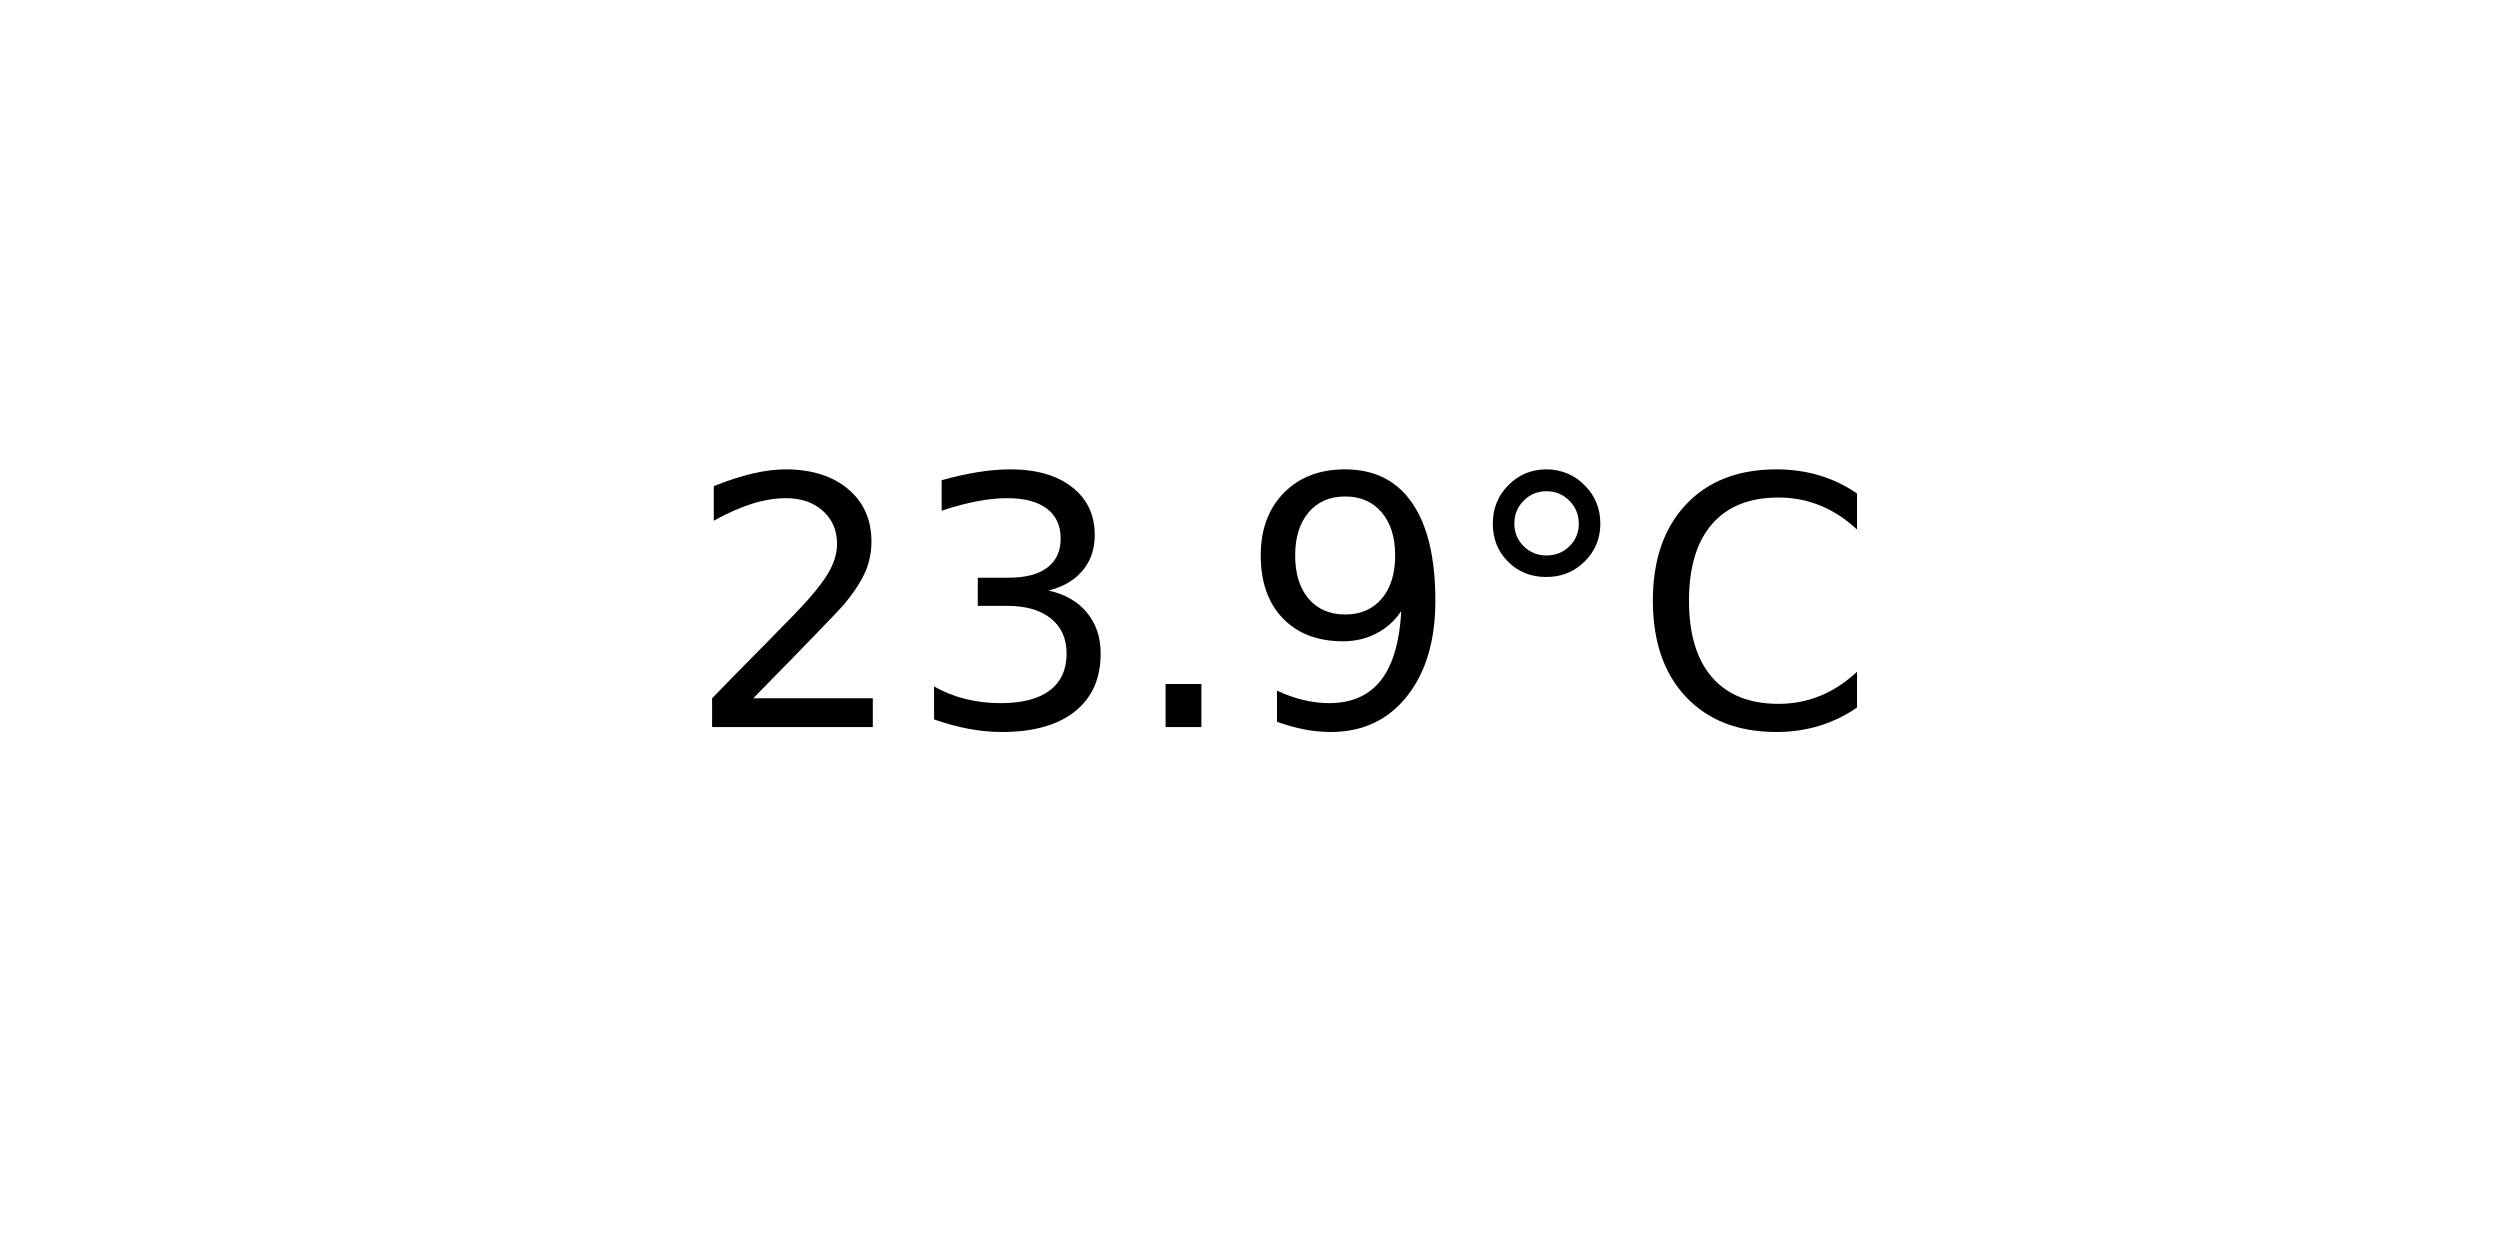
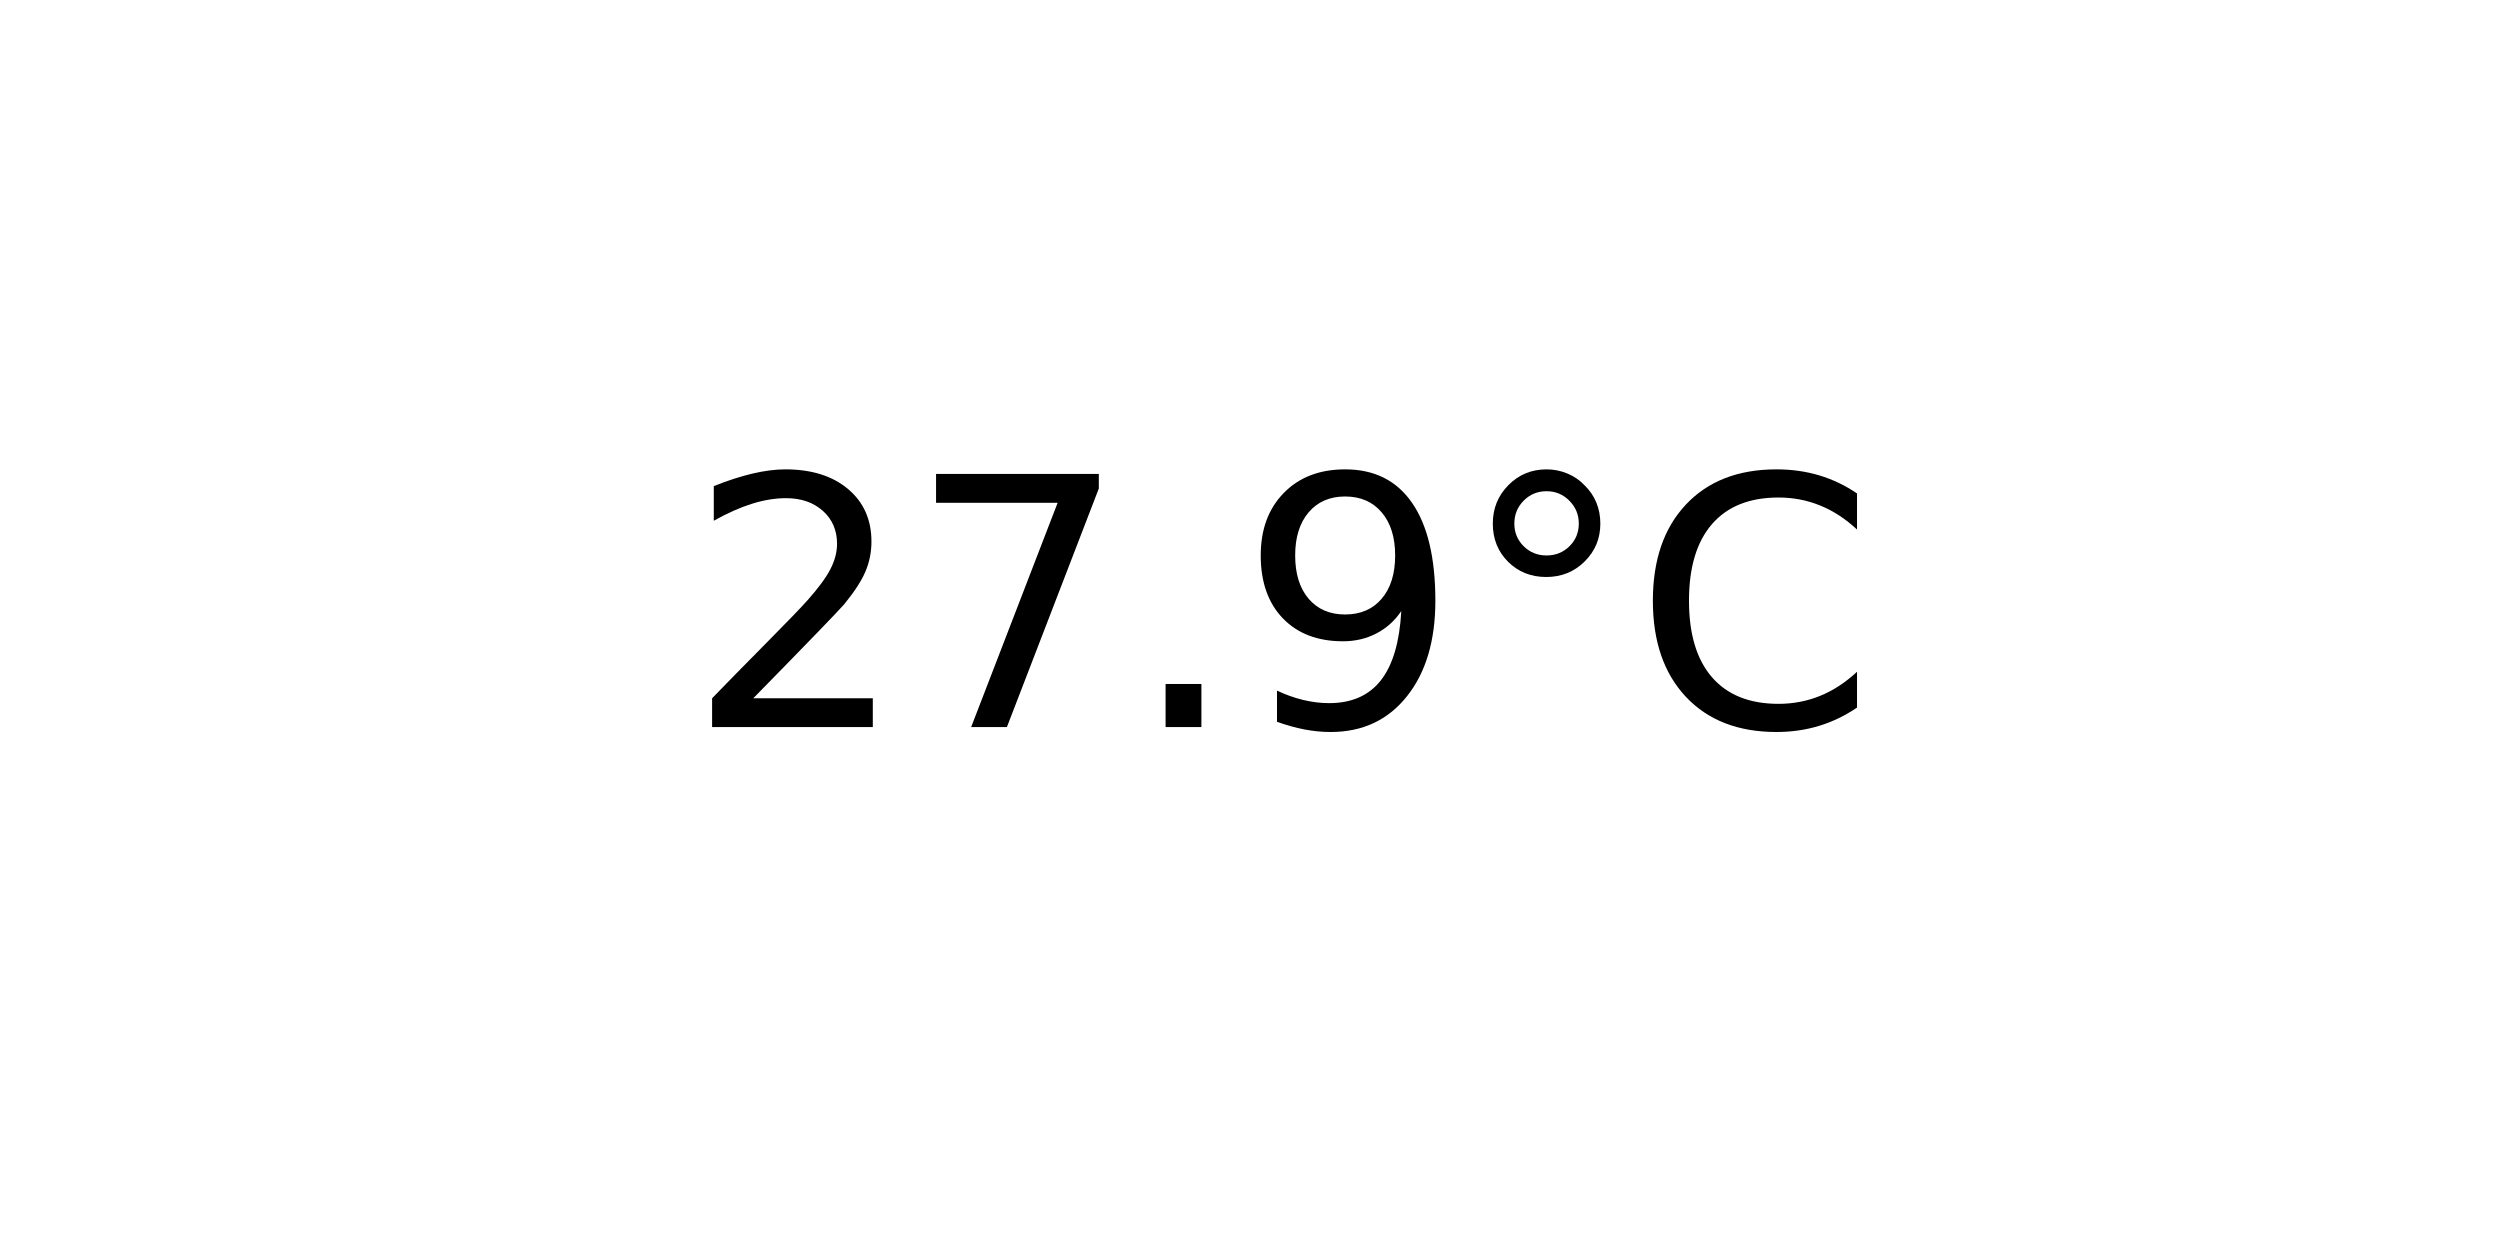
<svg xmlns="http://www.w3.org/2000/svg" xmlns:xlink="http://www.w3.org/1999/xlink" width="72pt" height="36pt" viewBox="0 0 72 36" version="1.1">
  <defs>
    <style type="text/css">*{stroke-linejoin: round; stroke-linecap: butt}</style>
  </defs>
  <g id="figure_1">
    <g id="axes_1">
      <g id="text_1">
        <g transform="translate(19.77578 20.93937) scale(0.1 -0.1)">
          <defs>
            <path id="DejaVuSans-32" d="M 1228 531  L 3431 531  L 3431 0  L 469 0  L 469 531  Q 828 903 1448 1529  Q 2069 2156 2228 2338  Q 2531 2678 2651 2914  Q 2772 3150 2772 3378  Q 2772 3750 2511 3984  Q 2250 4219 1831 4219  Q 1534 4219 1204 4116  Q 875 4013 500 3803  L 500 4441  Q 881 4594 1212 4672  Q 1544 4750 1819 4750  Q 2544 4750 2975 4387  Q 3406 4025 3406 3419  Q 3406 3131 3298 2873  Q 3191 2616 2906 2266  Q 2828 2175 2409 1742  Q 1991 1309 1228 531  z " transform="scale(0.015625)" />
-             <path id="DejaVuSans-33" d="M 2597 2516  Q 3050 2419 3304 2112  Q 3559 1806 3559 1356  Q 3559 666 3084 287  Q 2609 -91 1734 -91  Q 1441 -91 1130 -33  Q 819 25 488 141  L 488 750  Q 750 597 1062 519  Q 1375 441 1716 441  Q 2309 441 2620 675  Q 2931 909 2931 1356  Q 2931 1769 2642 2001  Q 2353 2234 1838 2234  L 1294 2234  L 1294 2753  L 1863 2753  Q 2328 2753 2575 2939  Q 2822 3125 2822 3475  Q 2822 3834 2567 4026  Q 2313 4219 1838 4219  Q 1578 4219 1281 4162  Q 984 4106 628 3988  L 628 4550  Q 988 4650 1302 4700  Q 1616 4750 1894 4750  Q 2613 4750 3031 4423  Q 3450 4097 3450 3541  Q 3450 3153 3228 2886  Q 3006 2619 2597 2516  z " transform="scale(0.015625)" />
+             <path id="DejaVuSans-37" d="M 525 4666  L 3525 4666  L 3525 4397  L 1831 0  L 1172 0  L 2766 4134  L 525 4134  L 525 4666  z " transform="scale(0.015625)" />
            <path id="DejaVuSans-2e" d="M 684 794  L 1344 794  L 1344 0  L 684 0  L 684 794  z " transform="scale(0.015625)" />
            <path id="DejaVuSans-39" d="M 703 97  L 703 672  Q 941 559 1184 500  Q 1428 441 1663 441  Q 2288 441 2617 861  Q 2947 1281 2994 2138  Q 2813 1869 2534 1725  Q 2256 1581 1919 1581  Q 1219 1581 811 2004  Q 403 2428 403 3163  Q 403 3881 828 4315  Q 1253 4750 1959 4750  Q 2769 4750 3195 4129  Q 3622 3509 3622 2328  Q 3622 1225 3098 567  Q 2575 -91 1691 -91  Q 1453 -91 1209 -44  Q 966 3 703 97  z M 1959 2075  Q 2384 2075 2632 2365  Q 2881 2656 2881 3163  Q 2881 3666 2632 3958  Q 2384 4250 1959 4250  Q 1534 4250 1286 3958  Q 1038 3666 1038 3163  Q 1038 2656 1286 2365  Q 1534 2075 1959 2075  z " transform="scale(0.015625)" />
            <path id="DejaVuSans-b0" d="M 1600 4347  Q 1350 4347 1178 4173  Q 1006 4000 1006 3750  Q 1006 3503 1178 3333  Q 1350 3163 1600 3163  Q 1850 3163 2022 3333  Q 2194 3503 2194 3750  Q 2194 3997 2020 4172  Q 1847 4347 1600 4347  z M 1600 4750  Q 1800 4750 1984 4673  Q 2169 4597 2303 4453  Q 2447 4313 2519 4134  Q 2591 3956 2591 3750  Q 2591 3338 2302 3052  Q 2013 2766 1594 2766  Q 1172 2766 890 3047  Q 609 3328 609 3750  Q 609 4169 896 4459  Q 1184 4750 1600 4750  z " transform="scale(0.015625)" />
            <path id="DejaVuSans-43" d="M 4122 4306  L 4122 3641  Q 3803 3938 3442 4084  Q 3081 4231 2675 4231  Q 1875 4231 1450 3742  Q 1025 3253 1025 2328  Q 1025 1406 1450 917  Q 1875 428 2675 428  Q 3081 428 3442 575  Q 3803 722 4122 1019  L 4122 359  Q 3791 134 3420 21  Q 3050 -91 2638 -91  Q 1578 -91 968 557  Q 359 1206 359 2328  Q 359 3453 968 4101  Q 1578 4750 2638 4750  Q 3056 4750 3426 4639  Q 3797 4528 4122 4306  z " transform="scale(0.015625)" />
          </defs>
          <use xlink:href="#DejaVuSans-32" />
-           <use xlink:href="#DejaVuSans-33" x="63.623" />
+           <use xlink:href="#DejaVuSans-37" x="63.623" />
          <use xlink:href="#DejaVuSans-2e" x="127.246" />
          <use xlink:href="#DejaVuSans-39" x="159.033" />
          <use xlink:href="#DejaVuSans-b0" x="222.656" />
          <use xlink:href="#DejaVuSans-43" x="272.656" />
        </g>
      </g>
    </g>
  </g>
</svg>
